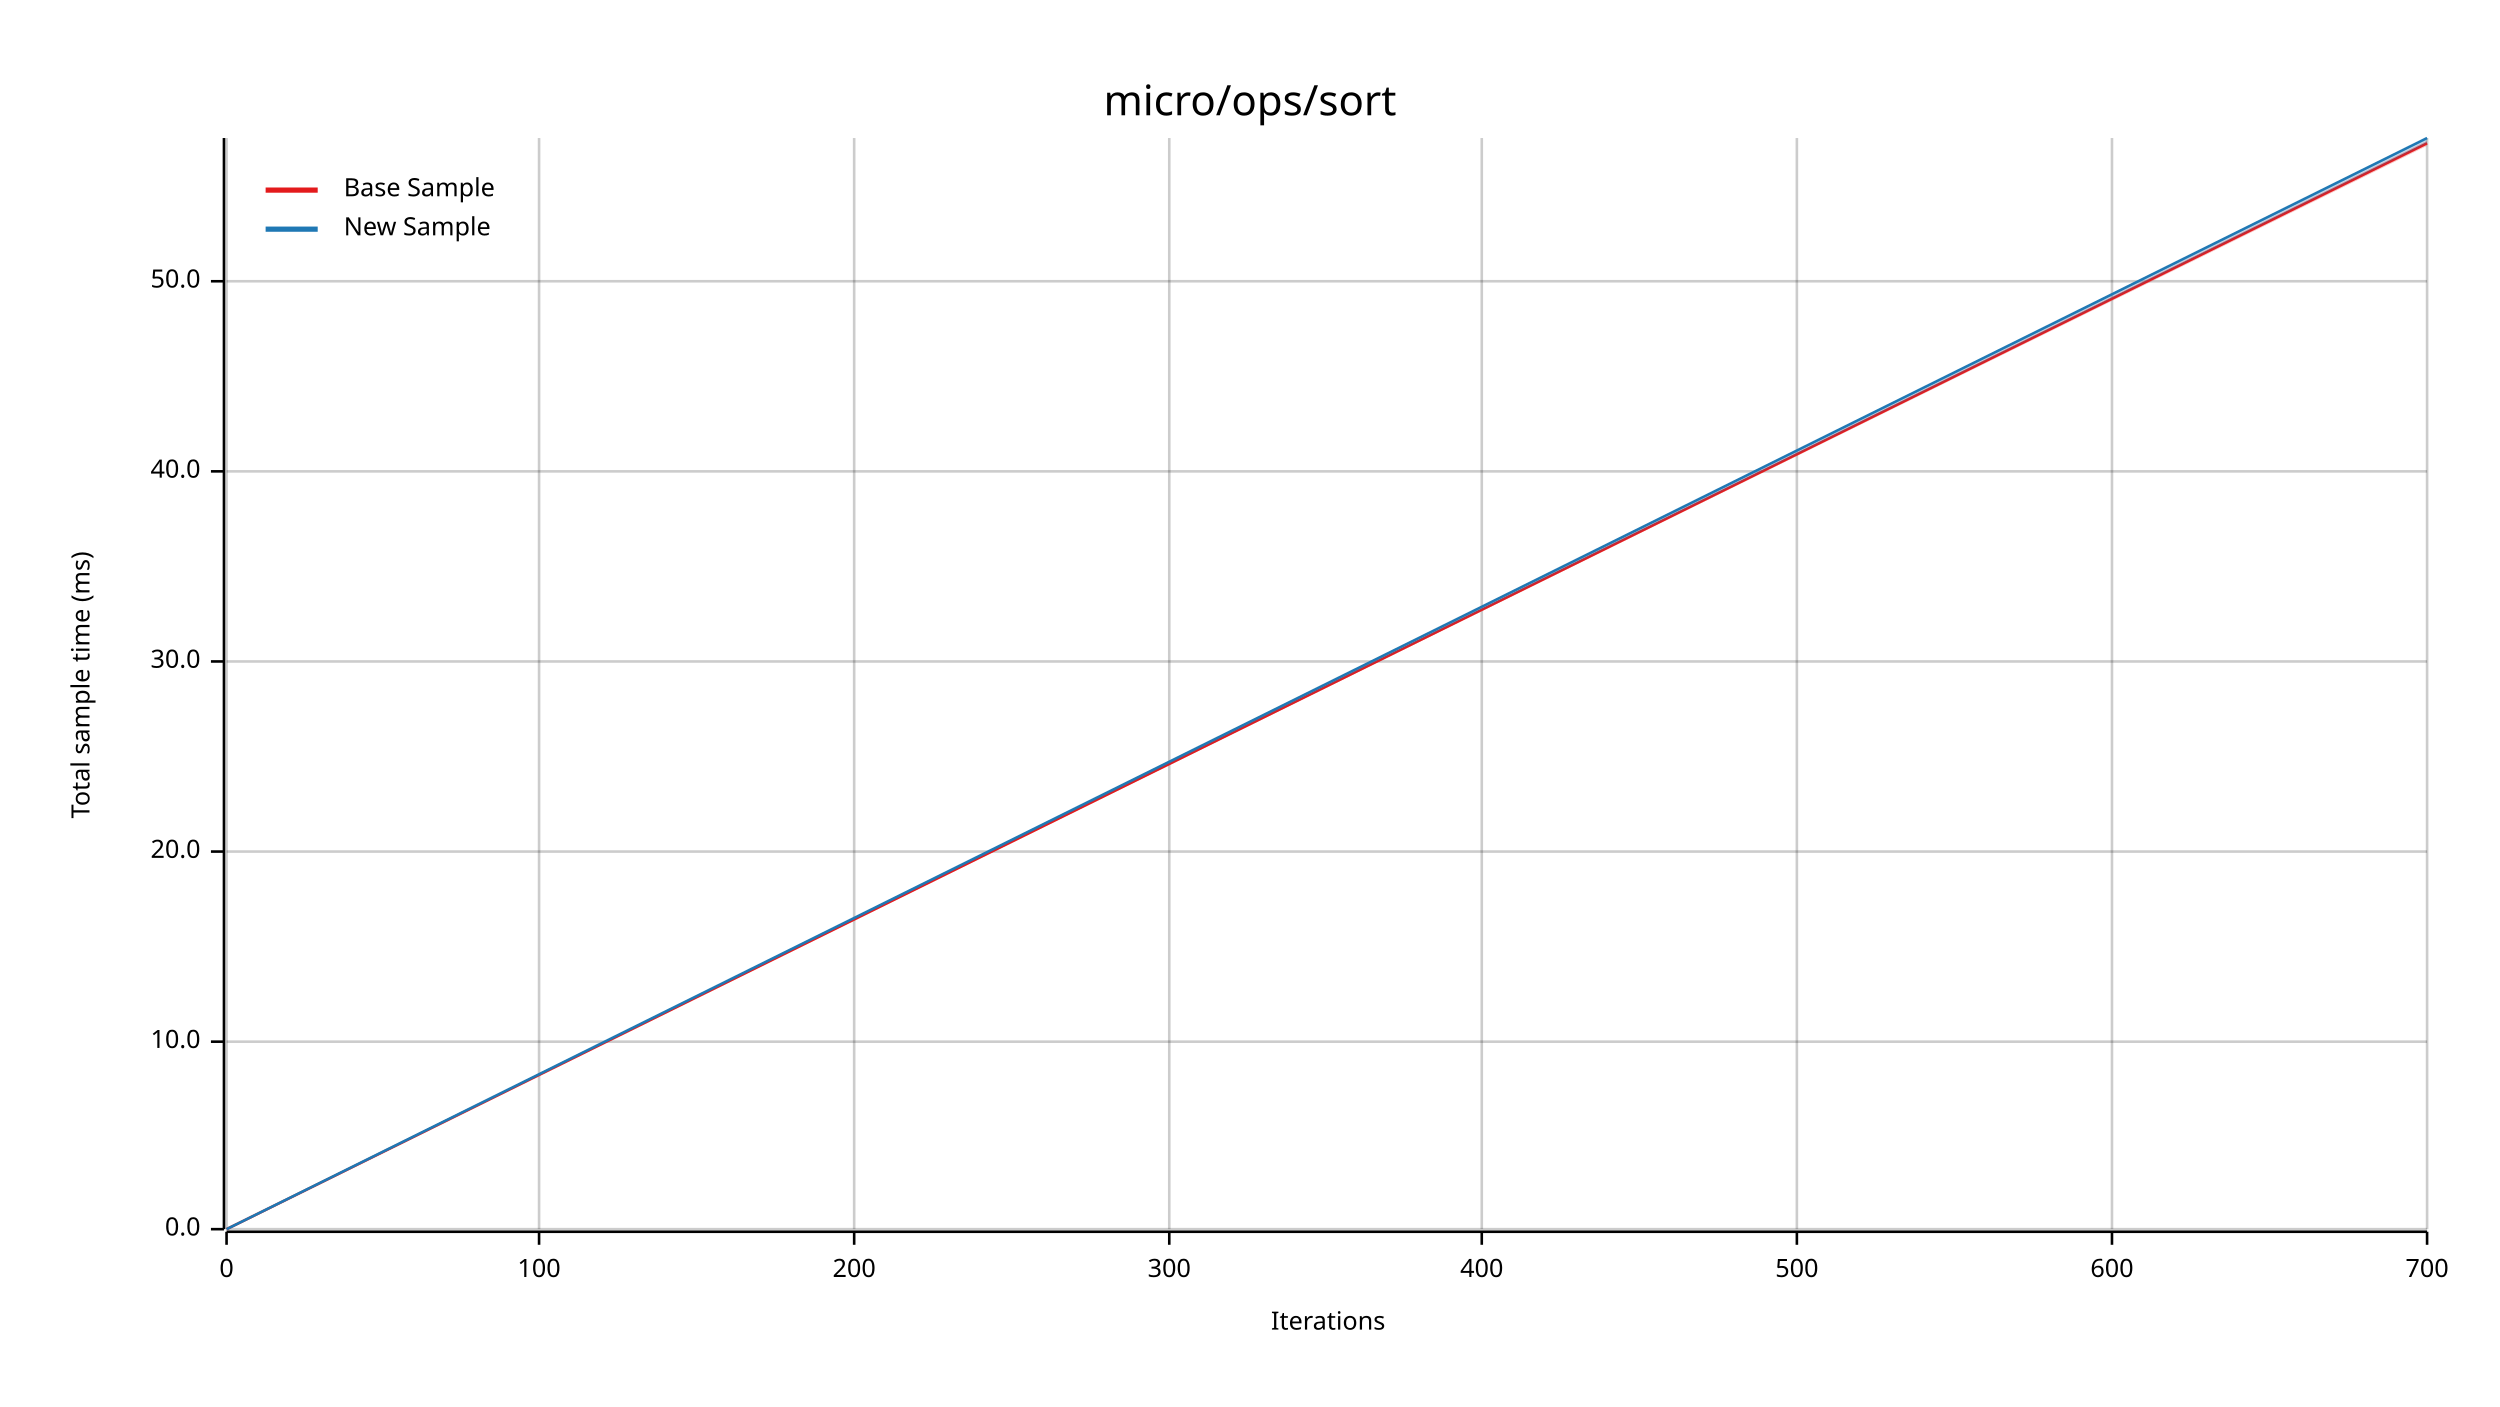
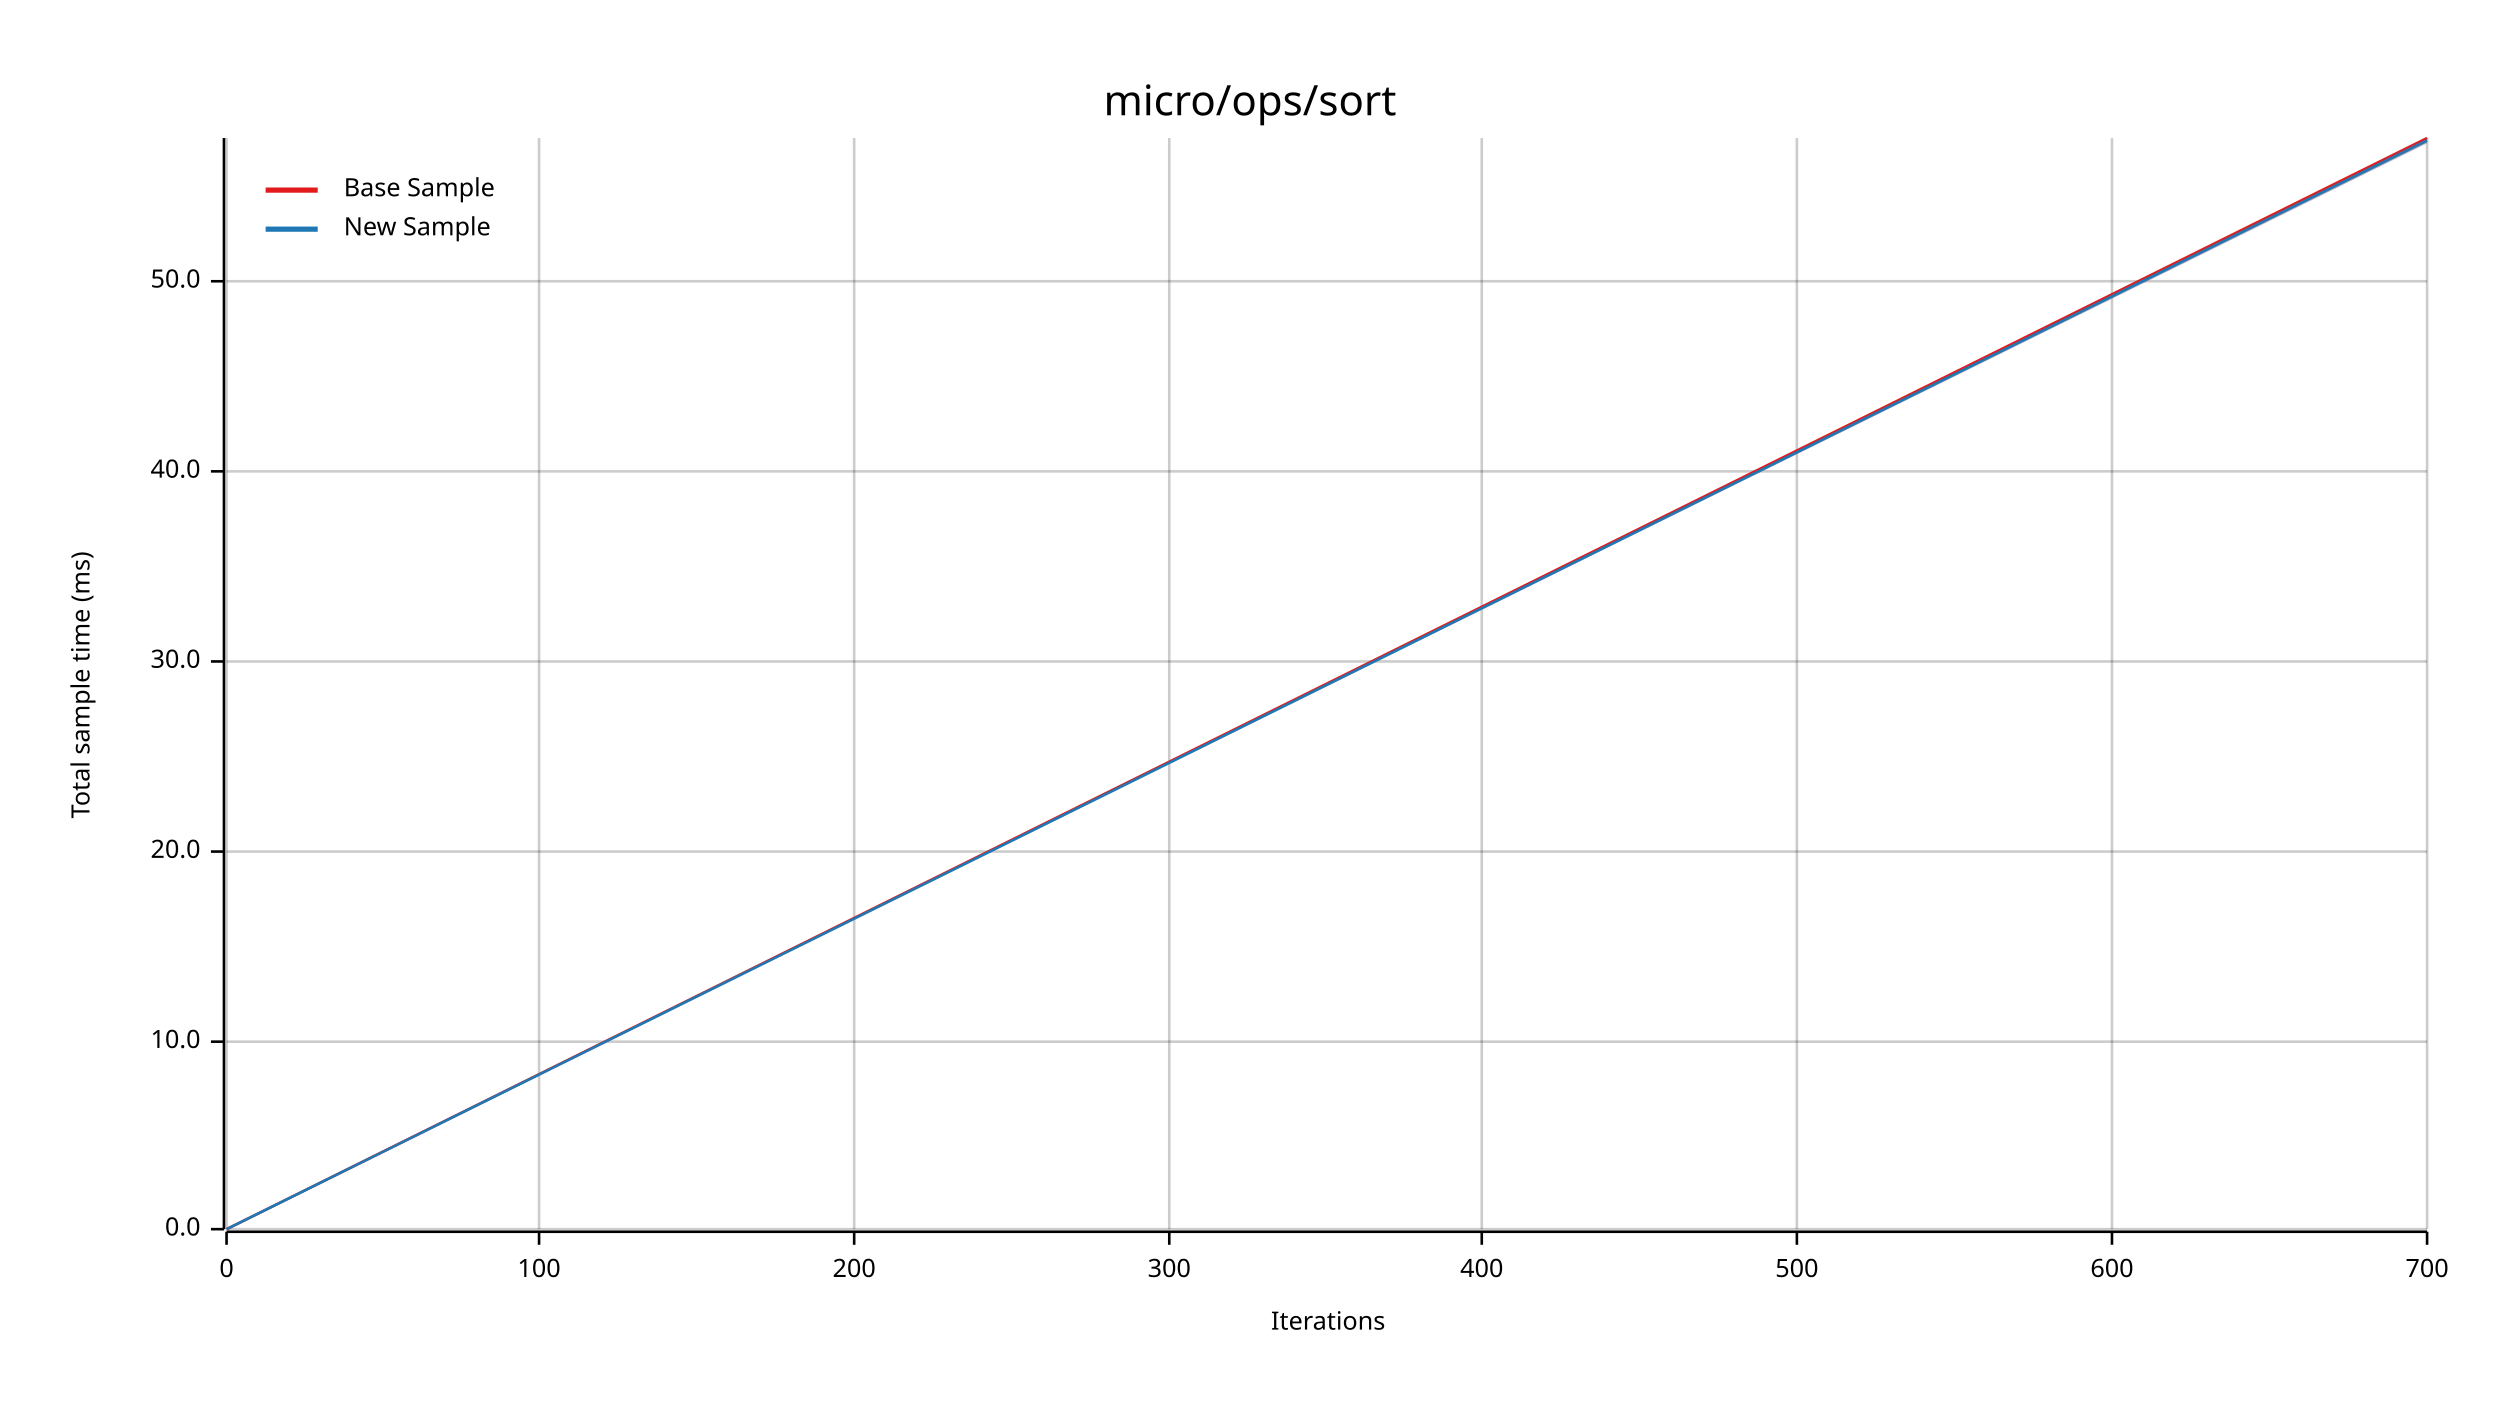
<svg xmlns="http://www.w3.org/2000/svg" width="960" height="540" viewBox="0 0 960 540">
  <text x="480" y="32" dy="0.76em" text-anchor="middle" font-family="sans-serif" font-size="16.129" opacity="1" fill="#000000">
micro/ops/sort
</text>
  <text x="27" y="263" dy="0.76em" text-anchor="middle" font-family="sans-serif" font-size="9.677" opacity="1" fill="#000000" transform="rotate(270, 27, 263)">
Total sample time (ms)
</text>
  <text x="510" y="513" dy="-0.5ex" text-anchor="middle" font-family="sans-serif" font-size="9.677" opacity="1" fill="#000000">
Iterations
</text>
  <line opacity="0.2" stroke="#000000" stroke-width="1" x1="87" y1="472" x2="87" y2="53" />
  <line opacity="0.2" stroke="#000000" stroke-width="1" x1="207" y1="472" x2="207" y2="53" />
  <line opacity="0.2" stroke="#000000" stroke-width="1" x1="328" y1="472" x2="328" y2="53" />
  <line opacity="0.2" stroke="#000000" stroke-width="1" x1="449" y1="472" x2="449" y2="53" />
  <line opacity="0.2" stroke="#000000" stroke-width="1" x1="569" y1="472" x2="569" y2="53" />
  <line opacity="0.2" stroke="#000000" stroke-width="1" x1="690" y1="472" x2="690" y2="53" />
  <line opacity="0.2" stroke="#000000" stroke-width="1" x1="811" y1="472" x2="811" y2="53" />
  <line opacity="0.2" stroke="#000000" stroke-width="1" x1="932" y1="472" x2="932" y2="53" />
  <line opacity="0.2" stroke="#000000" stroke-width="1" x1="87" y1="472" x2="932" y2="472" />
  <line opacity="0.2" stroke="#000000" stroke-width="1" x1="87" y1="400" x2="932" y2="400" />
  <line opacity="0.2" stroke="#000000" stroke-width="1" x1="87" y1="327" x2="932" y2="327" />
  <line opacity="0.2" stroke="#000000" stroke-width="1" x1="87" y1="254" x2="932" y2="254" />
  <line opacity="0.2" stroke="#000000" stroke-width="1" x1="87" y1="181" x2="932" y2="181" />
  <line opacity="0.2" stroke="#000000" stroke-width="1" x1="87" y1="108" x2="932" y2="108" />
  <polyline fill="none" opacity="1" stroke="#000000" stroke-width="1" points="86,53 86,472 " />
  <text x="77" y="472" dy="0.5ex" text-anchor="end" font-family="sans-serif" font-size="9.677" opacity="1" fill="#000000">
0.0
</text>
  <polyline fill="none" opacity="1" stroke="#000000" stroke-width="1" points="81,472 86,472 " />
  <text x="77" y="400" dy="0.5ex" text-anchor="end" font-family="sans-serif" font-size="9.677" opacity="1" fill="#000000">
10.0
</text>
  <polyline fill="none" opacity="1" stroke="#000000" stroke-width="1" points="81,400 86,400 " />
  <text x="77" y="327" dy="0.5ex" text-anchor="end" font-family="sans-serif" font-size="9.677" opacity="1" fill="#000000">
20.0
</text>
  <polyline fill="none" opacity="1" stroke="#000000" stroke-width="1" points="81,327 86,327 " />
  <text x="77" y="254" dy="0.5ex" text-anchor="end" font-family="sans-serif" font-size="9.677" opacity="1" fill="#000000">
30.0
</text>
  <polyline fill="none" opacity="1" stroke="#000000" stroke-width="1" points="81,254 86,254 " />
  <text x="77" y="181" dy="0.5ex" text-anchor="end" font-family="sans-serif" font-size="9.677" opacity="1" fill="#000000">
40.0
</text>
  <polyline fill="none" opacity="1" stroke="#000000" stroke-width="1" points="81,181 86,181 " />
  <text x="77" y="108" dy="0.5ex" text-anchor="end" font-family="sans-serif" font-size="9.677" opacity="1" fill="#000000">
50.0
</text>
  <polyline fill="none" opacity="1" stroke="#000000" stroke-width="1" points="81,108 86,108 " />
  <polyline fill="none" opacity="1" stroke="#000000" stroke-width="1" points="87,473 932,473 " />
  <text x="87" y="483" dy="0.76em" text-anchor="middle" font-family="sans-serif" font-size="9.677" opacity="1" fill="#000000">
0
</text>
  <polyline fill="none" opacity="1" stroke="#000000" stroke-width="1" points="87,473 87,478 " />
  <text x="207" y="483" dy="0.76em" text-anchor="middle" font-family="sans-serif" font-size="9.677" opacity="1" fill="#000000">
100
</text>
  <polyline fill="none" opacity="1" stroke="#000000" stroke-width="1" points="207,473 207,478 " />
  <text x="328" y="483" dy="0.76em" text-anchor="middle" font-family="sans-serif" font-size="9.677" opacity="1" fill="#000000">
200
</text>
  <polyline fill="none" opacity="1" stroke="#000000" stroke-width="1" points="328,473 328,478 " />
  <text x="449" y="483" dy="0.76em" text-anchor="middle" font-family="sans-serif" font-size="9.677" opacity="1" fill="#000000">
300
</text>
  <polyline fill="none" opacity="1" stroke="#000000" stroke-width="1" points="449,473 449,478 " />
  <text x="569" y="483" dy="0.76em" text-anchor="middle" font-family="sans-serif" font-size="9.677" opacity="1" fill="#000000">
400
</text>
  <polyline fill="none" opacity="1" stroke="#000000" stroke-width="1" points="569,473 569,478 " />
  <text x="690" y="483" dy="0.76em" text-anchor="middle" font-family="sans-serif" font-size="9.677" opacity="1" fill="#000000">
500
</text>
  <polyline fill="none" opacity="1" stroke="#000000" stroke-width="1" points="690,473 690,478 " />
  <text x="811" y="483" dy="0.76em" text-anchor="middle" font-family="sans-serif" font-size="9.677" opacity="1" fill="#000000">
600
</text>
  <polyline fill="none" opacity="1" stroke="#000000" stroke-width="1" points="811,473 811,478 " />
  <text x="932" y="483" dy="0.76em" text-anchor="middle" font-family="sans-serif" font-size="9.677" opacity="1" fill="#000000">
700
</text>
  <polyline fill="none" opacity="1" stroke="#000000" stroke-width="1" points="932,473 932,478 " />
-   <polyline fill="none" opacity="1" stroke="#E31A1C" stroke-width="1" points="87,472 932,55 " />
-   <polygon opacity="0.25" fill="#E31A1C" points="87,472 932,56 932,54 " />
-   <polyline fill="none" opacity="1" stroke="#1F78B4" stroke-width="1" points="87,472 932,53 " />
+   <polyline fill="none" opacity="1" stroke="#E31A1C" stroke-width="1" points="87,472 932,53 " />
+   <polygon opacity="0.25" fill="#E31A1C" points="87,472 932,55 932,53 " />
+   <polyline fill="none" opacity="1" stroke="#1F78B4" stroke-width="1" points="87,472 932,54 " />
  <polygon opacity="0.25" fill="#1F78B4" points="87,472 932,55 932,53 " />
  <text x="132" y="68" dy="0.76em" text-anchor="start" font-family="sans-serif" font-size="9.677" opacity="1" fill="#000000">
Base Sample
</text>
  <text x="132" y="83" dy="0.76em" text-anchor="start" font-family="sans-serif" font-size="9.677" opacity="1" fill="#000000">
New Sample
</text>
  <polyline fill="none" opacity="1" stroke="#E31A1C" stroke-width="2" points="102,73 122,73 " />
  <polyline fill="none" opacity="1" stroke="#1F78B4" stroke-width="2" points="102,88 122,88 " />
</svg>
